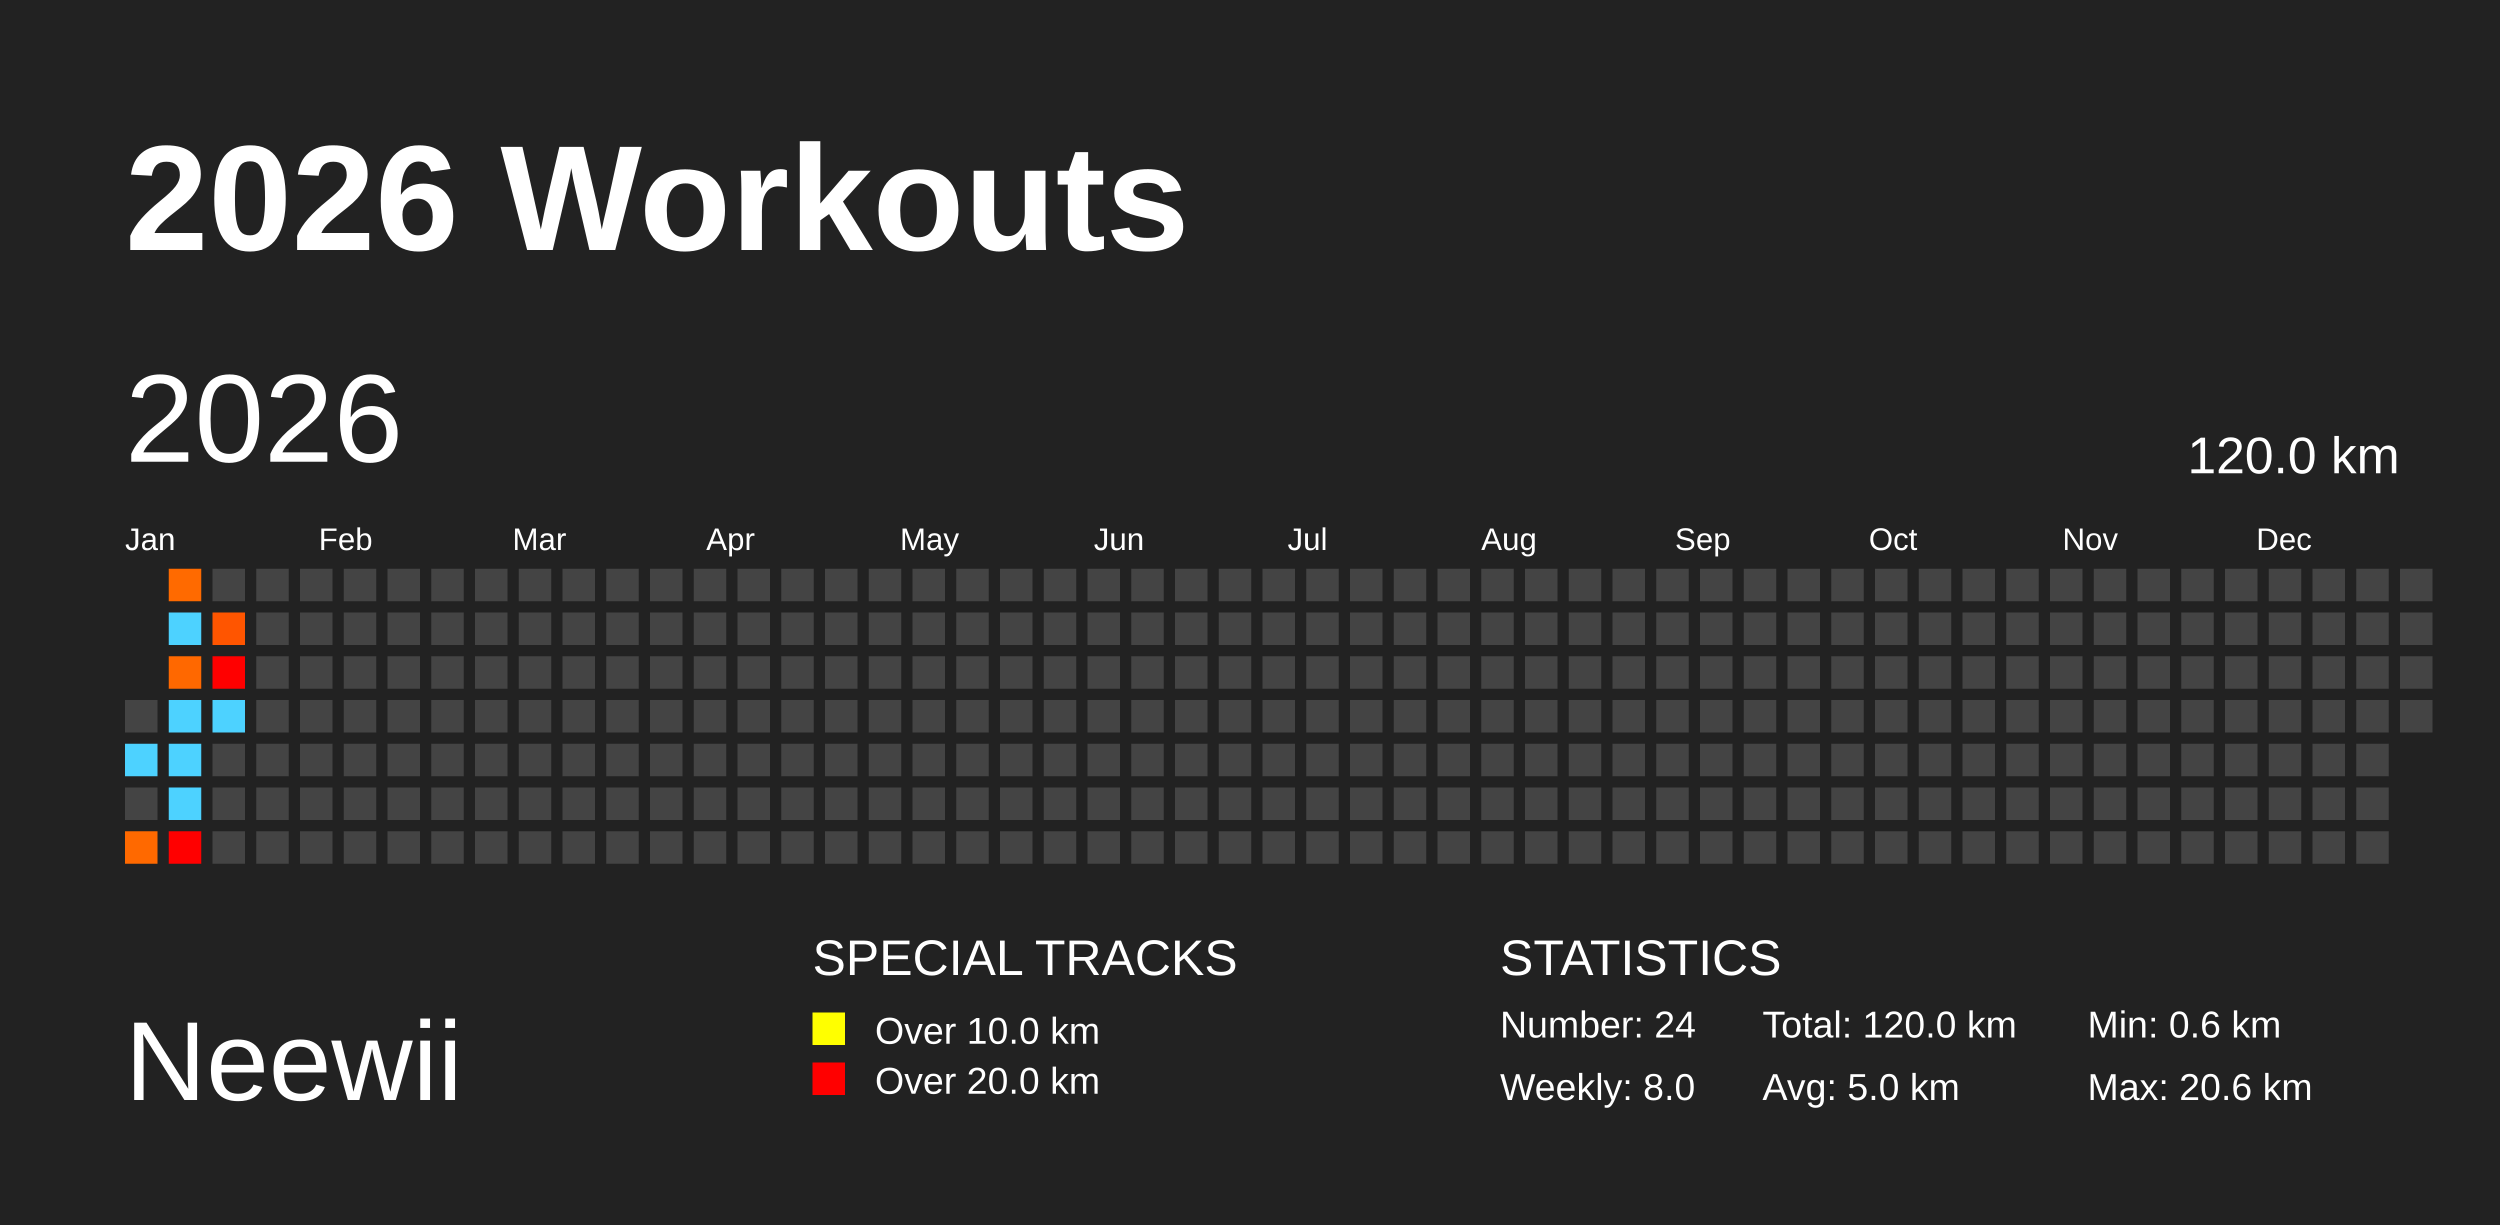
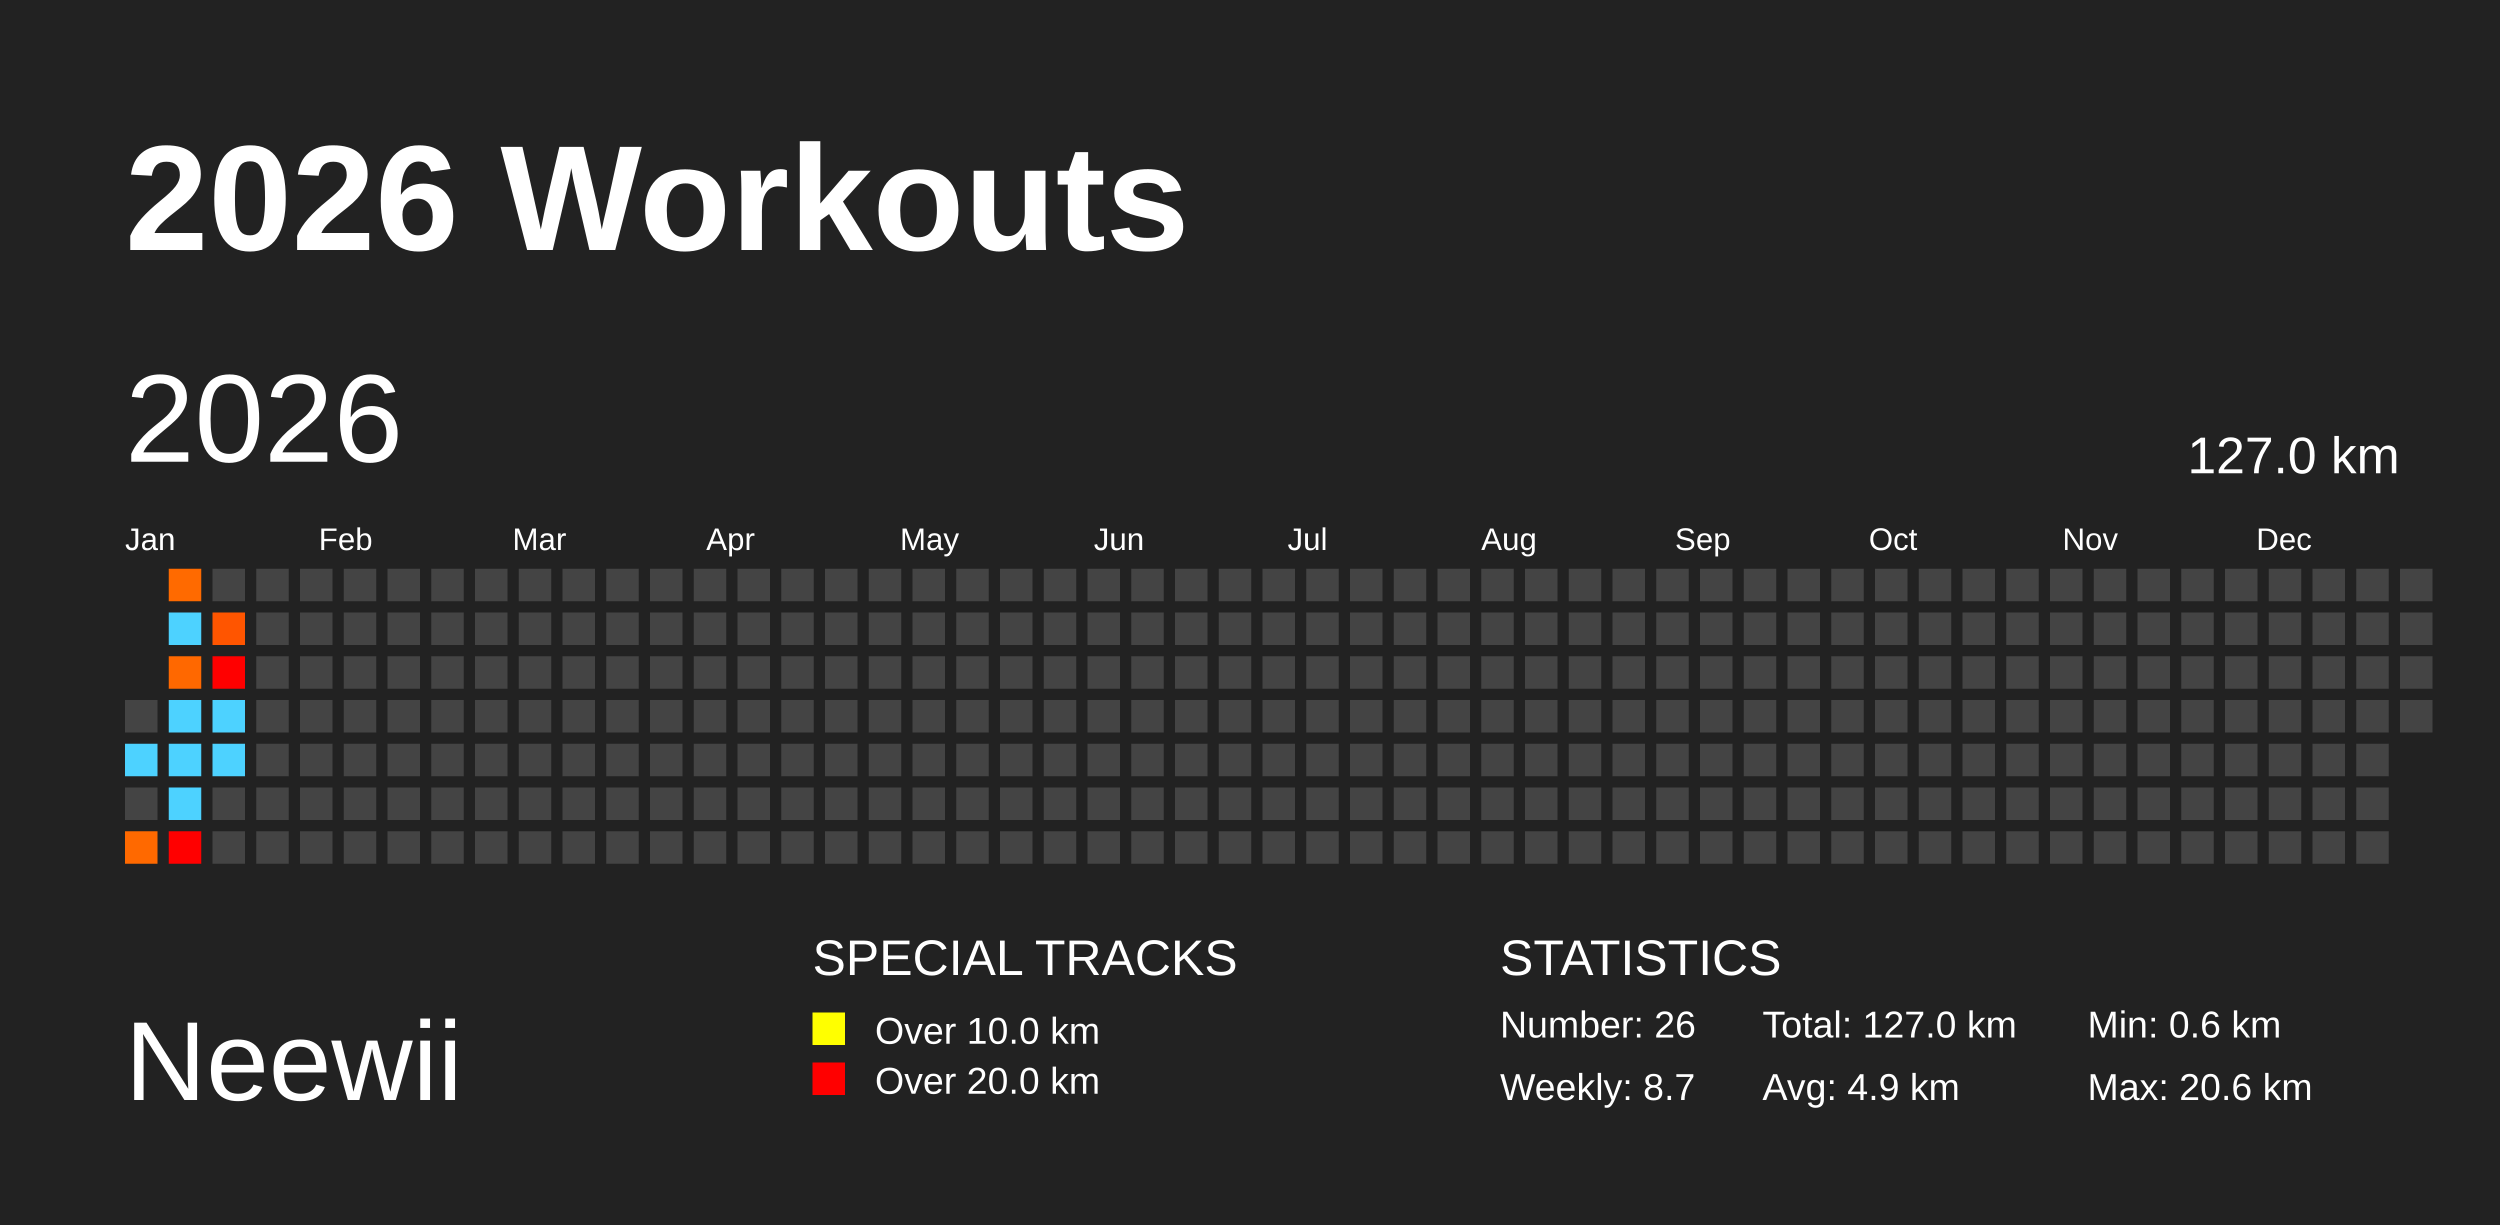
<svg xmlns="http://www.w3.org/2000/svg" baseProfile="full" height="98mm" version="1.1" viewBox="0,0,200,98" width="200mm">
  <defs />
  <rect fill="#222222" height="98" width="200" x="0" y="0" />
  <text fill="#FFFFFF" style="font-size:12px; font-family:Arial; font-weight:bold;" x="10" y="20">2026 Workouts</text>
  <text fill="#FFFFFF" style="font-size:9px; font-family:Arial" x="10" y="88">Neewii</text>
  <text fill="#FFFFFF" style="font-size:4px; font-family:Arial" x="65" y="78">SPECIAL TRACKS</text>
  <rect fill="yellow" height="2.6" width="2.6" x="65" y="81" />
  <text fill="#FFFFFF" style="font-size:3px; font-family:Arial" x="70" y="83.5">Over 10.0 km</text>
  <rect fill="red" height="2.6" width="2.6" x="65" y="85" />
  <text fill="#FFFFFF" style="font-size:3px; font-family:Arial" x="70" y="87.5">Over 20.0 km</text>
  <text fill="#FFFFFF" style="font-size:4px; font-family:Arial" x="120" y="78">STATISTICS</text>
-   <text fill="#FFFFFF" style="font-size:3px; font-family:Arial" x="120" y="83">Number: 24</text>
-   <text fill="#FFFFFF" style="font-size:3px; font-family:Arial" x="120" y="88">Weekly: 8.0</text>
-   <text fill="#FFFFFF" style="font-size:3px; font-family:Arial" x="141" y="83">Total: 120.0 km</text>
-   <text fill="#FFFFFF" style="font-size:3px; font-family:Arial" x="141" y="88">Avg: 5.0 km</text>
+   <text fill="#FFFFFF" style="font-size:3px; font-family:Arial" x="120" y="83">Number: 26</text>
+   <text fill="#FFFFFF" style="font-size:3px; font-family:Arial" x="120" y="88">Weekly: 8.7</text>
+   <text fill="#FFFFFF" style="font-size:3px; font-family:Arial" x="141" y="83">Total: 127.0 km</text>
+   <text fill="#FFFFFF" style="font-size:3px; font-family:Arial" x="141" y="88">Avg: 4.9 km</text>
  <text fill="#FFFFFF" style="font-size:3px; font-family:Arial" x="167" y="83">Min: 0.6 km</text>
  <text fill="#FFFFFF" style="font-size:3px; font-family:Arial" x="167" y="88">Max: 20.6 km</text>
  <text dominant-baseline="hanging" fill="#FFFFFF" style="font-size:10.0px; font-family:Arial;" x="10" y="30">2026</text>
-   <text dominant-baseline="hanging" fill="#FFFFFF" style="font-size:4.125px; font-family:Arial;" x="175" y="35">120.0 km</text>
+   <text dominant-baseline="hanging" fill="#FFFFFF" style="font-size:4.125px; font-family:Arial;" x="175" y="35">127.0 km</text>
  <text fill="#FFFFFF" style="font-size:2.5px; font-family:Arial" x="10.0" y="44">Jan</text>
  <text fill="#FFFFFF" style="font-size:2.5px; font-family:Arial" x="25.5" y="44">Feb</text>
  <text fill="#FFFFFF" style="font-size:2.5px; font-family:Arial" x="41.0" y="44">Mar</text>
  <text fill="#FFFFFF" style="font-size:2.5px; font-family:Arial" x="56.5" y="44">Apr</text>
  <text fill="#FFFFFF" style="font-size:2.5px; font-family:Arial" x="72.0" y="44">May</text>
  <text fill="#FFFFFF" style="font-size:2.5px; font-family:Arial" x="87.5" y="44">Jun</text>
  <text fill="#FFFFFF" style="font-size:2.5px; font-family:Arial" x="103.0" y="44">Jul</text>
  <text fill="#FFFFFF" style="font-size:2.5px; font-family:Arial" x="118.5" y="44">Aug</text>
  <text fill="#FFFFFF" style="font-size:2.5px; font-family:Arial" x="134.0" y="44">Sep</text>
  <text fill="#FFFFFF" style="font-size:2.5px; font-family:Arial" x="149.5" y="44">Oct</text>
  <text fill="#FFFFFF" style="font-size:2.5px; font-family:Arial" x="165.0" y="44">Nov</text>
  <text fill="#FFFFFF" style="font-size:2.5px; font-family:Arial" x="180.5" y="44">Dec</text>
  <rect fill="#444444" height="2.6" width="2.6" x="10.0" y="56.0" />
  <rect fill="#4dd2ff" height="2.6" width="2.6" x="10.0" y="59.5" />
  <rect fill="#444444" height="2.6" width="2.6" x="10.0" y="63.0" />
  <rect fill="#ff6900" height="2.6" width="2.6" x="10.0" y="66.5" />
  <rect fill="#ff6a00" height="2.6" width="2.6" x="13.5" y="45.5" />
  <rect fill="#4dd2ff" height="2.6" width="2.6" x="13.5" y="49.0" />
  <rect fill="#ff6800" height="2.6" width="2.6" x="13.5" y="52.5" />
  <rect fill="#4dd2ff" height="2.6" width="2.6" x="13.5" y="56.0" />
  <rect fill="#4dd2ff" height="2.6" width="2.6" x="13.5" y="59.5" />
  <rect fill="#4dd2ff" height="2.6" width="2.6" x="13.5" y="63.0" />
  <rect fill="red" height="2.6" width="2.6" x="13.5" y="66.5" />
  <rect fill="#444444" height="2.6" width="2.6" x="17.0" y="45.5" />
  <rect fill="#ff5500" height="2.6" width="2.6" x="17.0" y="49.0" />
  <rect fill="red" height="2.6" width="2.6" x="17.0" y="52.5" />
  <rect fill="#4dd2ff" height="2.6" width="2.6" x="17.0" y="56.0" />
-   <rect fill="#444444" height="2.6" width="2.6" x="17.0" y="59.5" />
+   <rect fill="#4dd2ff" height="2.6" width="2.6" x="17.0" y="59.5" />
  <rect fill="#444444" height="2.6" width="2.6" x="17.0" y="63.0" />
  <rect fill="#444444" height="2.6" width="2.6" x="17.0" y="66.5" />
  <rect fill="#444444" height="2.6" width="2.6" x="20.5" y="45.5" />
  <rect fill="#444444" height="2.6" width="2.6" x="20.5" y="49.0" />
  <rect fill="#444444" height="2.6" width="2.6" x="20.5" y="52.5" />
  <rect fill="#444444" height="2.6" width="2.6" x="20.5" y="56.0" />
  <rect fill="#444444" height="2.6" width="2.6" x="20.5" y="59.5" />
  <rect fill="#444444" height="2.6" width="2.6" x="20.5" y="63.0" />
  <rect fill="#444444" height="2.6" width="2.6" x="20.5" y="66.5" />
  <rect fill="#444444" height="2.6" width="2.6" x="24.0" y="45.5" />
  <rect fill="#444444" height="2.6" width="2.6" x="24.0" y="49.0" />
  <rect fill="#444444" height="2.6" width="2.6" x="24.0" y="52.5" />
  <rect fill="#444444" height="2.6" width="2.6" x="24.0" y="56.0" />
  <rect fill="#444444" height="2.6" width="2.6" x="24.0" y="59.5" />
  <rect fill="#444444" height="2.6" width="2.6" x="24.0" y="63.0" />
  <rect fill="#444444" height="2.6" width="2.6" x="24.0" y="66.5" />
  <rect fill="#444444" height="2.6" width="2.6" x="27.5" y="45.5" />
  <rect fill="#444444" height="2.6" width="2.6" x="27.5" y="49.0" />
  <rect fill="#444444" height="2.6" width="2.6" x="27.5" y="52.5" />
  <rect fill="#444444" height="2.6" width="2.6" x="27.5" y="56.0" />
  <rect fill="#444444" height="2.6" width="2.6" x="27.5" y="59.5" />
  <rect fill="#444444" height="2.6" width="2.6" x="27.5" y="63.0" />
  <rect fill="#444444" height="2.6" width="2.6" x="27.5" y="66.5" />
  <rect fill="#444444" height="2.6" width="2.6" x="31.0" y="45.5" />
  <rect fill="#444444" height="2.6" width="2.6" x="31.0" y="49.0" />
  <rect fill="#444444" height="2.6" width="2.6" x="31.0" y="52.5" />
  <rect fill="#444444" height="2.6" width="2.6" x="31.0" y="56.0" />
  <rect fill="#444444" height="2.6" width="2.6" x="31.0" y="59.5" />
  <rect fill="#444444" height="2.6" width="2.6" x="31.0" y="63.0" />
  <rect fill="#444444" height="2.6" width="2.6" x="31.0" y="66.5" />
  <rect fill="#444444" height="2.6" width="2.6" x="34.5" y="45.5" />
  <rect fill="#444444" height="2.6" width="2.6" x="34.5" y="49.0" />
  <rect fill="#444444" height="2.6" width="2.6" x="34.5" y="52.5" />
  <rect fill="#444444" height="2.6" width="2.6" x="34.5" y="56.0" />
  <rect fill="#444444" height="2.6" width="2.6" x="34.5" y="59.5" />
  <rect fill="#444444" height="2.6" width="2.6" x="34.5" y="63.0" />
  <rect fill="#444444" height="2.6" width="2.6" x="34.5" y="66.5" />
  <rect fill="#444444" height="2.6" width="2.6" x="38.0" y="45.5" />
  <rect fill="#444444" height="2.6" width="2.6" x="38.0" y="49.0" />
  <rect fill="#444444" height="2.6" width="2.6" x="38.0" y="52.5" />
  <rect fill="#444444" height="2.6" width="2.6" x="38.0" y="56.0" />
  <rect fill="#444444" height="2.6" width="2.6" x="38.0" y="59.5" />
  <rect fill="#444444" height="2.6" width="2.6" x="38.0" y="63.0" />
  <rect fill="#444444" height="2.6" width="2.6" x="38.0" y="66.5" />
  <rect fill="#444444" height="2.6" width="2.6" x="41.5" y="45.5" />
  <rect fill="#444444" height="2.6" width="2.6" x="41.5" y="49.0" />
  <rect fill="#444444" height="2.6" width="2.6" x="41.5" y="52.5" />
  <rect fill="#444444" height="2.6" width="2.6" x="41.5" y="56.0" />
  <rect fill="#444444" height="2.6" width="2.6" x="41.5" y="59.5" />
  <rect fill="#444444" height="2.6" width="2.6" x="41.5" y="63.0" />
  <rect fill="#444444" height="2.6" width="2.6" x="41.5" y="66.5" />
  <rect fill="#444444" height="2.6" width="2.6" x="45.0" y="45.5" />
  <rect fill="#444444" height="2.6" width="2.6" x="45.0" y="49.0" />
  <rect fill="#444444" height="2.6" width="2.6" x="45.0" y="52.5" />
  <rect fill="#444444" height="2.6" width="2.6" x="45.0" y="56.0" />
  <rect fill="#444444" height="2.6" width="2.6" x="45.0" y="59.5" />
  <rect fill="#444444" height="2.6" width="2.6" x="45.0" y="63.0" />
  <rect fill="#444444" height="2.6" width="2.6" x="45.0" y="66.5" />
  <rect fill="#444444" height="2.6" width="2.6" x="48.5" y="45.5" />
  <rect fill="#444444" height="2.6" width="2.6" x="48.5" y="49.0" />
  <rect fill="#444444" height="2.6" width="2.6" x="48.5" y="52.5" />
  <rect fill="#444444" height="2.6" width="2.6" x="48.5" y="56.0" />
  <rect fill="#444444" height="2.6" width="2.6" x="48.5" y="59.5" />
  <rect fill="#444444" height="2.6" width="2.6" x="48.5" y="63.0" />
  <rect fill="#444444" height="2.6" width="2.6" x="48.5" y="66.5" />
  <rect fill="#444444" height="2.6" width="2.6" x="52.0" y="45.5" />
  <rect fill="#444444" height="2.6" width="2.6" x="52.0" y="49.0" />
  <rect fill="#444444" height="2.6" width="2.6" x="52.0" y="52.5" />
  <rect fill="#444444" height="2.6" width="2.6" x="52.0" y="56.0" />
  <rect fill="#444444" height="2.6" width="2.6" x="52.0" y="59.5" />
  <rect fill="#444444" height="2.6" width="2.6" x="52.0" y="63.0" />
  <rect fill="#444444" height="2.6" width="2.6" x="52.0" y="66.5" />
  <rect fill="#444444" height="2.6" width="2.6" x="55.5" y="45.5" />
  <rect fill="#444444" height="2.6" width="2.6" x="55.5" y="49.0" />
  <rect fill="#444444" height="2.6" width="2.6" x="55.5" y="52.5" />
  <rect fill="#444444" height="2.6" width="2.6" x="55.5" y="56.0" />
  <rect fill="#444444" height="2.6" width="2.6" x="55.5" y="59.5" />
  <rect fill="#444444" height="2.6" width="2.6" x="55.5" y="63.0" />
  <rect fill="#444444" height="2.6" width="2.6" x="55.5" y="66.5" />
  <rect fill="#444444" height="2.6" width="2.6" x="59.0" y="45.5" />
  <rect fill="#444444" height="2.6" width="2.6" x="59.0" y="49.0" />
  <rect fill="#444444" height="2.6" width="2.6" x="59.0" y="52.5" />
  <rect fill="#444444" height="2.6" width="2.6" x="59.0" y="56.0" />
  <rect fill="#444444" height="2.6" width="2.6" x="59.0" y="59.5" />
  <rect fill="#444444" height="2.6" width="2.6" x="59.0" y="63.0" />
  <rect fill="#444444" height="2.6" width="2.6" x="59.0" y="66.5" />
  <rect fill="#444444" height="2.6" width="2.6" x="62.5" y="45.5" />
  <rect fill="#444444" height="2.6" width="2.6" x="62.5" y="49.0" />
  <rect fill="#444444" height="2.6" width="2.6" x="62.5" y="52.5" />
  <rect fill="#444444" height="2.6" width="2.6" x="62.5" y="56.0" />
  <rect fill="#444444" height="2.6" width="2.6" x="62.5" y="59.5" />
  <rect fill="#444444" height="2.6" width="2.6" x="62.5" y="63.0" />
  <rect fill="#444444" height="2.6" width="2.6" x="62.5" y="66.5" />
  <rect fill="#444444" height="2.6" width="2.6" x="66.0" y="45.5" />
  <rect fill="#444444" height="2.6" width="2.6" x="66.0" y="49.0" />
  <rect fill="#444444" height="2.6" width="2.6" x="66.0" y="52.5" />
  <rect fill="#444444" height="2.6" width="2.6" x="66.0" y="56.0" />
  <rect fill="#444444" height="2.6" width="2.6" x="66.0" y="59.5" />
  <rect fill="#444444" height="2.6" width="2.6" x="66.0" y="63.0" />
  <rect fill="#444444" height="2.6" width="2.6" x="66.0" y="66.5" />
  <rect fill="#444444" height="2.6" width="2.6" x="69.5" y="45.5" />
  <rect fill="#444444" height="2.6" width="2.6" x="69.5" y="49.0" />
  <rect fill="#444444" height="2.6" width="2.6" x="69.5" y="52.5" />
  <rect fill="#444444" height="2.6" width="2.6" x="69.5" y="56.0" />
  <rect fill="#444444" height="2.6" width="2.6" x="69.5" y="59.5" />
  <rect fill="#444444" height="2.6" width="2.6" x="69.5" y="63.0" />
  <rect fill="#444444" height="2.6" width="2.6" x="69.5" y="66.5" />
  <rect fill="#444444" height="2.6" width="2.6" x="73.0" y="45.5" />
  <rect fill="#444444" height="2.6" width="2.6" x="73.0" y="49.0" />
  <rect fill="#444444" height="2.6" width="2.6" x="73.0" y="52.5" />
  <rect fill="#444444" height="2.6" width="2.6" x="73.0" y="56.0" />
  <rect fill="#444444" height="2.6" width="2.6" x="73.0" y="59.5" />
  <rect fill="#444444" height="2.6" width="2.6" x="73.0" y="63.0" />
  <rect fill="#444444" height="2.6" width="2.6" x="73.0" y="66.5" />
  <rect fill="#444444" height="2.6" width="2.6" x="76.5" y="45.5" />
  <rect fill="#444444" height="2.6" width="2.6" x="76.5" y="49.0" />
  <rect fill="#444444" height="2.6" width="2.6" x="76.5" y="52.5" />
  <rect fill="#444444" height="2.6" width="2.6" x="76.5" y="56.0" />
  <rect fill="#444444" height="2.6" width="2.6" x="76.5" y="59.5" />
  <rect fill="#444444" height="2.6" width="2.6" x="76.5" y="63.0" />
  <rect fill="#444444" height="2.6" width="2.6" x="76.5" y="66.5" />
  <rect fill="#444444" height="2.6" width="2.6" x="80.0" y="45.5" />
  <rect fill="#444444" height="2.6" width="2.6" x="80.0" y="49.0" />
  <rect fill="#444444" height="2.6" width="2.6" x="80.0" y="52.5" />
  <rect fill="#444444" height="2.6" width="2.6" x="80.0" y="56.0" />
  <rect fill="#444444" height="2.6" width="2.6" x="80.0" y="59.5" />
  <rect fill="#444444" height="2.6" width="2.6" x="80.0" y="63.0" />
  <rect fill="#444444" height="2.6" width="2.6" x="80.0" y="66.5" />
  <rect fill="#444444" height="2.6" width="2.6" x="83.5" y="45.5" />
  <rect fill="#444444" height="2.6" width="2.6" x="83.5" y="49.0" />
  <rect fill="#444444" height="2.6" width="2.6" x="83.5" y="52.5" />
  <rect fill="#444444" height="2.6" width="2.6" x="83.5" y="56.0" />
  <rect fill="#444444" height="2.6" width="2.6" x="83.5" y="59.5" />
  <rect fill="#444444" height="2.6" width="2.6" x="83.5" y="63.0" />
  <rect fill="#444444" height="2.6" width="2.6" x="83.5" y="66.5" />
  <rect fill="#444444" height="2.6" width="2.6" x="87.0" y="45.5" />
  <rect fill="#444444" height="2.6" width="2.6" x="87.0" y="49.0" />
  <rect fill="#444444" height="2.6" width="2.6" x="87.0" y="52.5" />
  <rect fill="#444444" height="2.6" width="2.6" x="87.0" y="56.0" />
  <rect fill="#444444" height="2.6" width="2.6" x="87.0" y="59.5" />
  <rect fill="#444444" height="2.6" width="2.6" x="87.0" y="63.0" />
  <rect fill="#444444" height="2.6" width="2.6" x="87.0" y="66.5" />
  <rect fill="#444444" height="2.6" width="2.6" x="90.5" y="45.5" />
  <rect fill="#444444" height="2.6" width="2.6" x="90.5" y="49.0" />
  <rect fill="#444444" height="2.6" width="2.6" x="90.5" y="52.5" />
  <rect fill="#444444" height="2.6" width="2.6" x="90.5" y="56.0" />
  <rect fill="#444444" height="2.6" width="2.6" x="90.5" y="59.5" />
  <rect fill="#444444" height="2.6" width="2.6" x="90.5" y="63.0" />
  <rect fill="#444444" height="2.6" width="2.6" x="90.5" y="66.5" />
  <rect fill="#444444" height="2.6" width="2.6" x="94.0" y="45.5" />
  <rect fill="#444444" height="2.6" width="2.6" x="94.0" y="49.0" />
  <rect fill="#444444" height="2.6" width="2.6" x="94.0" y="52.5" />
  <rect fill="#444444" height="2.6" width="2.6" x="94.0" y="56.0" />
  <rect fill="#444444" height="2.6" width="2.6" x="94.0" y="59.5" />
  <rect fill="#444444" height="2.6" width="2.6" x="94.0" y="63.0" />
  <rect fill="#444444" height="2.6" width="2.6" x="94.0" y="66.5" />
  <rect fill="#444444" height="2.6" width="2.6" x="97.5" y="45.5" />
  <rect fill="#444444" height="2.6" width="2.6" x="97.5" y="49.0" />
  <rect fill="#444444" height="2.6" width="2.6" x="97.5" y="52.5" />
  <rect fill="#444444" height="2.6" width="2.6" x="97.5" y="56.0" />
  <rect fill="#444444" height="2.6" width="2.6" x="97.5" y="59.5" />
  <rect fill="#444444" height="2.6" width="2.6" x="97.5" y="63.0" />
  <rect fill="#444444" height="2.6" width="2.6" x="97.5" y="66.5" />
  <rect fill="#444444" height="2.6" width="2.6" x="101.0" y="45.5" />
  <rect fill="#444444" height="2.6" width="2.6" x="101.0" y="49.0" />
  <rect fill="#444444" height="2.6" width="2.6" x="101.0" y="52.5" />
  <rect fill="#444444" height="2.6" width="2.6" x="101.0" y="56.0" />
  <rect fill="#444444" height="2.6" width="2.6" x="101.0" y="59.5" />
  <rect fill="#444444" height="2.6" width="2.6" x="101.0" y="63.0" />
  <rect fill="#444444" height="2.6" width="2.6" x="101.0" y="66.5" />
  <rect fill="#444444" height="2.6" width="2.6" x="104.5" y="45.5" />
  <rect fill="#444444" height="2.6" width="2.6" x="104.5" y="49.0" />
  <rect fill="#444444" height="2.6" width="2.6" x="104.5" y="52.5" />
  <rect fill="#444444" height="2.6" width="2.6" x="104.5" y="56.0" />
  <rect fill="#444444" height="2.6" width="2.6" x="104.5" y="59.5" />
  <rect fill="#444444" height="2.6" width="2.6" x="104.5" y="63.0" />
  <rect fill="#444444" height="2.6" width="2.6" x="104.5" y="66.5" />
  <rect fill="#444444" height="2.6" width="2.6" x="108.0" y="45.5" />
  <rect fill="#444444" height="2.6" width="2.6" x="108.0" y="49.0" />
  <rect fill="#444444" height="2.6" width="2.6" x="108.0" y="52.5" />
  <rect fill="#444444" height="2.6" width="2.6" x="108.0" y="56.0" />
  <rect fill="#444444" height="2.6" width="2.6" x="108.0" y="59.5" />
  <rect fill="#444444" height="2.6" width="2.6" x="108.0" y="63.0" />
  <rect fill="#444444" height="2.6" width="2.6" x="108.0" y="66.5" />
  <rect fill="#444444" height="2.6" width="2.6" x="111.5" y="45.5" />
  <rect fill="#444444" height="2.6" width="2.6" x="111.5" y="49.0" />
  <rect fill="#444444" height="2.6" width="2.6" x="111.5" y="52.5" />
  <rect fill="#444444" height="2.6" width="2.6" x="111.5" y="56.0" />
  <rect fill="#444444" height="2.6" width="2.6" x="111.5" y="59.5" />
  <rect fill="#444444" height="2.6" width="2.6" x="111.5" y="63.0" />
  <rect fill="#444444" height="2.6" width="2.6" x="111.5" y="66.5" />
  <rect fill="#444444" height="2.6" width="2.6" x="115.0" y="45.5" />
  <rect fill="#444444" height="2.6" width="2.6" x="115.0" y="49.0" />
  <rect fill="#444444" height="2.6" width="2.6" x="115.0" y="52.5" />
  <rect fill="#444444" height="2.6" width="2.6" x="115.0" y="56.0" />
  <rect fill="#444444" height="2.6" width="2.6" x="115.0" y="59.5" />
  <rect fill="#444444" height="2.6" width="2.6" x="115.0" y="63.0" />
  <rect fill="#444444" height="2.6" width="2.6" x="115.0" y="66.5" />
  <rect fill="#444444" height="2.6" width="2.6" x="118.5" y="45.5" />
  <rect fill="#444444" height="2.6" width="2.6" x="118.5" y="49.0" />
  <rect fill="#444444" height="2.6" width="2.6" x="118.5" y="52.5" />
  <rect fill="#444444" height="2.6" width="2.6" x="118.5" y="56.0" />
  <rect fill="#444444" height="2.6" width="2.6" x="118.5" y="59.5" />
  <rect fill="#444444" height="2.6" width="2.6" x="118.5" y="63.0" />
  <rect fill="#444444" height="2.6" width="2.6" x="118.5" y="66.5" />
  <rect fill="#444444" height="2.6" width="2.6" x="122.0" y="45.5" />
  <rect fill="#444444" height="2.6" width="2.6" x="122.0" y="49.0" />
  <rect fill="#444444" height="2.6" width="2.6" x="122.0" y="52.5" />
  <rect fill="#444444" height="2.6" width="2.6" x="122.0" y="56.0" />
  <rect fill="#444444" height="2.6" width="2.6" x="122.0" y="59.5" />
  <rect fill="#444444" height="2.6" width="2.6" x="122.0" y="63.0" />
  <rect fill="#444444" height="2.6" width="2.6" x="122.0" y="66.5" />
  <rect fill="#444444" height="2.6" width="2.6" x="125.5" y="45.5" />
  <rect fill="#444444" height="2.6" width="2.6" x="125.5" y="49.0" />
  <rect fill="#444444" height="2.6" width="2.6" x="125.5" y="52.5" />
  <rect fill="#444444" height="2.6" width="2.6" x="125.5" y="56.0" />
  <rect fill="#444444" height="2.6" width="2.6" x="125.5" y="59.5" />
  <rect fill="#444444" height="2.6" width="2.6" x="125.5" y="63.0" />
  <rect fill="#444444" height="2.6" width="2.6" x="125.5" y="66.5" />
  <rect fill="#444444" height="2.6" width="2.6" x="129.0" y="45.5" />
  <rect fill="#444444" height="2.6" width="2.6" x="129.0" y="49.0" />
  <rect fill="#444444" height="2.6" width="2.6" x="129.0" y="52.5" />
  <rect fill="#444444" height="2.6" width="2.6" x="129.0" y="56.0" />
  <rect fill="#444444" height="2.6" width="2.6" x="129.0" y="59.5" />
  <rect fill="#444444" height="2.6" width="2.6" x="129.0" y="63.0" />
  <rect fill="#444444" height="2.6" width="2.6" x="129.0" y="66.5" />
  <rect fill="#444444" height="2.6" width="2.6" x="132.5" y="45.5" />
  <rect fill="#444444" height="2.6" width="2.6" x="132.5" y="49.0" />
  <rect fill="#444444" height="2.6" width="2.6" x="132.5" y="52.5" />
  <rect fill="#444444" height="2.6" width="2.6" x="132.5" y="56.0" />
  <rect fill="#444444" height="2.6" width="2.6" x="132.5" y="59.5" />
  <rect fill="#444444" height="2.6" width="2.6" x="132.5" y="63.0" />
  <rect fill="#444444" height="2.6" width="2.6" x="132.5" y="66.5" />
  <rect fill="#444444" height="2.6" width="2.6" x="136.0" y="45.5" />
  <rect fill="#444444" height="2.6" width="2.6" x="136.0" y="49.0" />
  <rect fill="#444444" height="2.6" width="2.6" x="136.0" y="52.5" />
  <rect fill="#444444" height="2.6" width="2.6" x="136.0" y="56.0" />
  <rect fill="#444444" height="2.6" width="2.6" x="136.0" y="59.5" />
  <rect fill="#444444" height="2.6" width="2.6" x="136.0" y="63.0" />
  <rect fill="#444444" height="2.6" width="2.6" x="136.0" y="66.5" />
  <rect fill="#444444" height="2.6" width="2.6" x="139.5" y="45.5" />
  <rect fill="#444444" height="2.6" width="2.6" x="139.5" y="49.0" />
  <rect fill="#444444" height="2.6" width="2.6" x="139.5" y="52.5" />
  <rect fill="#444444" height="2.6" width="2.6" x="139.5" y="56.0" />
  <rect fill="#444444" height="2.6" width="2.6" x="139.5" y="59.5" />
  <rect fill="#444444" height="2.6" width="2.6" x="139.5" y="63.0" />
  <rect fill="#444444" height="2.6" width="2.6" x="139.5" y="66.5" />
  <rect fill="#444444" height="2.6" width="2.6" x="143.0" y="45.5" />
  <rect fill="#444444" height="2.6" width="2.6" x="143.0" y="49.0" />
  <rect fill="#444444" height="2.6" width="2.6" x="143.0" y="52.5" />
  <rect fill="#444444" height="2.6" width="2.6" x="143.0" y="56.0" />
  <rect fill="#444444" height="2.6" width="2.6" x="143.0" y="59.5" />
  <rect fill="#444444" height="2.6" width="2.6" x="143.0" y="63.0" />
  <rect fill="#444444" height="2.6" width="2.6" x="143.0" y="66.5" />
  <rect fill="#444444" height="2.6" width="2.6" x="146.5" y="45.5" />
  <rect fill="#444444" height="2.6" width="2.6" x="146.5" y="49.0" />
  <rect fill="#444444" height="2.6" width="2.6" x="146.5" y="52.5" />
  <rect fill="#444444" height="2.6" width="2.6" x="146.5" y="56.0" />
  <rect fill="#444444" height="2.6" width="2.6" x="146.5" y="59.5" />
  <rect fill="#444444" height="2.6" width="2.6" x="146.5" y="63.0" />
  <rect fill="#444444" height="2.6" width="2.6" x="146.5" y="66.5" />
  <rect fill="#444444" height="2.6" width="2.6" x="150.0" y="45.5" />
  <rect fill="#444444" height="2.6" width="2.6" x="150.0" y="49.0" />
  <rect fill="#444444" height="2.6" width="2.6" x="150.0" y="52.5" />
  <rect fill="#444444" height="2.6" width="2.6" x="150.0" y="56.0" />
  <rect fill="#444444" height="2.6" width="2.6" x="150.0" y="59.5" />
  <rect fill="#444444" height="2.6" width="2.6" x="150.0" y="63.0" />
  <rect fill="#444444" height="2.6" width="2.6" x="150.0" y="66.5" />
  <rect fill="#444444" height="2.6" width="2.6" x="153.5" y="45.5" />
  <rect fill="#444444" height="2.6" width="2.6" x="153.5" y="49.0" />
  <rect fill="#444444" height="2.6" width="2.6" x="153.5" y="52.5" />
  <rect fill="#444444" height="2.6" width="2.6" x="153.5" y="56.0" />
  <rect fill="#444444" height="2.6" width="2.6" x="153.5" y="59.5" />
  <rect fill="#444444" height="2.6" width="2.6" x="153.5" y="63.0" />
  <rect fill="#444444" height="2.6" width="2.6" x="153.5" y="66.5" />
  <rect fill="#444444" height="2.6" width="2.6" x="157.0" y="45.5" />
  <rect fill="#444444" height="2.6" width="2.6" x="157.0" y="49.0" />
  <rect fill="#444444" height="2.6" width="2.6" x="157.0" y="52.5" />
  <rect fill="#444444" height="2.6" width="2.6" x="157.0" y="56.0" />
  <rect fill="#444444" height="2.6" width="2.6" x="157.0" y="59.5" />
  <rect fill="#444444" height="2.6" width="2.6" x="157.0" y="63.0" />
  <rect fill="#444444" height="2.6" width="2.6" x="157.0" y="66.5" />
  <rect fill="#444444" height="2.6" width="2.6" x="160.5" y="45.5" />
  <rect fill="#444444" height="2.6" width="2.6" x="160.5" y="49.0" />
  <rect fill="#444444" height="2.6" width="2.6" x="160.5" y="52.5" />
  <rect fill="#444444" height="2.6" width="2.6" x="160.5" y="56.0" />
  <rect fill="#444444" height="2.6" width="2.6" x="160.5" y="59.5" />
  <rect fill="#444444" height="2.6" width="2.6" x="160.5" y="63.0" />
  <rect fill="#444444" height="2.6" width="2.6" x="160.5" y="66.5" />
  <rect fill="#444444" height="2.6" width="2.6" x="164.0" y="45.5" />
  <rect fill="#444444" height="2.6" width="2.6" x="164.0" y="49.0" />
  <rect fill="#444444" height="2.6" width="2.6" x="164.0" y="52.5" />
  <rect fill="#444444" height="2.6" width="2.6" x="164.0" y="56.0" />
  <rect fill="#444444" height="2.6" width="2.6" x="164.0" y="59.5" />
  <rect fill="#444444" height="2.6" width="2.6" x="164.0" y="63.0" />
  <rect fill="#444444" height="2.6" width="2.6" x="164.0" y="66.5" />
  <rect fill="#444444" height="2.6" width="2.6" x="167.5" y="45.5" />
  <rect fill="#444444" height="2.6" width="2.6" x="167.5" y="49.0" />
  <rect fill="#444444" height="2.6" width="2.6" x="167.5" y="52.5" />
  <rect fill="#444444" height="2.6" width="2.6" x="167.5" y="56.0" />
  <rect fill="#444444" height="2.6" width="2.6" x="167.5" y="59.5" />
  <rect fill="#444444" height="2.6" width="2.6" x="167.5" y="63.0" />
  <rect fill="#444444" height="2.6" width="2.6" x="167.5" y="66.5" />
  <rect fill="#444444" height="2.6" width="2.6" x="171.0" y="45.5" />
  <rect fill="#444444" height="2.6" width="2.6" x="171.0" y="49.0" />
  <rect fill="#444444" height="2.6" width="2.6" x="171.0" y="52.5" />
  <rect fill="#444444" height="2.6" width="2.6" x="171.0" y="56.0" />
  <rect fill="#444444" height="2.6" width="2.6" x="171.0" y="59.5" />
  <rect fill="#444444" height="2.6" width="2.6" x="171.0" y="63.0" />
  <rect fill="#444444" height="2.6" width="2.6" x="171.0" y="66.5" />
  <rect fill="#444444" height="2.6" width="2.6" x="174.5" y="45.5" />
  <rect fill="#444444" height="2.6" width="2.6" x="174.5" y="49.0" />
  <rect fill="#444444" height="2.6" width="2.6" x="174.5" y="52.5" />
  <rect fill="#444444" height="2.6" width="2.6" x="174.5" y="56.0" />
  <rect fill="#444444" height="2.6" width="2.6" x="174.5" y="59.5" />
  <rect fill="#444444" height="2.6" width="2.6" x="174.5" y="63.0" />
  <rect fill="#444444" height="2.6" width="2.6" x="174.5" y="66.5" />
  <rect fill="#444444" height="2.6" width="2.6" x="178.0" y="45.5" />
  <rect fill="#444444" height="2.6" width="2.6" x="178.0" y="49.0" />
  <rect fill="#444444" height="2.6" width="2.6" x="178.0" y="52.5" />
  <rect fill="#444444" height="2.6" width="2.6" x="178.0" y="56.0" />
  <rect fill="#444444" height="2.6" width="2.6" x="178.0" y="59.5" />
  <rect fill="#444444" height="2.6" width="2.6" x="178.0" y="63.0" />
  <rect fill="#444444" height="2.6" width="2.6" x="178.0" y="66.5" />
  <rect fill="#444444" height="2.6" width="2.6" x="181.5" y="45.5" />
  <rect fill="#444444" height="2.6" width="2.6" x="181.5" y="49.0" />
  <rect fill="#444444" height="2.6" width="2.6" x="181.5" y="52.5" />
  <rect fill="#444444" height="2.6" width="2.6" x="181.5" y="56.0" />
  <rect fill="#444444" height="2.6" width="2.6" x="181.5" y="59.5" />
  <rect fill="#444444" height="2.6" width="2.6" x="181.5" y="63.0" />
  <rect fill="#444444" height="2.6" width="2.6" x="181.5" y="66.5" />
  <rect fill="#444444" height="2.6" width="2.6" x="185.0" y="45.5" />
  <rect fill="#444444" height="2.6" width="2.6" x="185.0" y="49.0" />
  <rect fill="#444444" height="2.6" width="2.6" x="185.0" y="52.5" />
  <rect fill="#444444" height="2.6" width="2.6" x="185.0" y="56.0" />
  <rect fill="#444444" height="2.6" width="2.6" x="185.0" y="59.5" />
  <rect fill="#444444" height="2.6" width="2.6" x="185.0" y="63.0" />
  <rect fill="#444444" height="2.6" width="2.6" x="185.0" y="66.5" />
  <rect fill="#444444" height="2.6" width="2.6" x="188.5" y="45.5" />
  <rect fill="#444444" height="2.6" width="2.6" x="188.5" y="49.0" />
  <rect fill="#444444" height="2.6" width="2.6" x="188.5" y="52.5" />
  <rect fill="#444444" height="2.6" width="2.6" x="188.5" y="56.0" />
  <rect fill="#444444" height="2.6" width="2.6" x="188.5" y="59.5" />
  <rect fill="#444444" height="2.6" width="2.6" x="188.5" y="63.0" />
  <rect fill="#444444" height="2.6" width="2.6" x="188.5" y="66.5" />
  <rect fill="#444444" height="2.6" width="2.6" x="192.0" y="45.5" />
  <rect fill="#444444" height="2.6" width="2.6" x="192.0" y="49.0" />
  <rect fill="#444444" height="2.6" width="2.6" x="192.0" y="52.5" />
  <rect fill="#444444" height="2.6" width="2.6" x="192.0" y="56.0" />
</svg>
